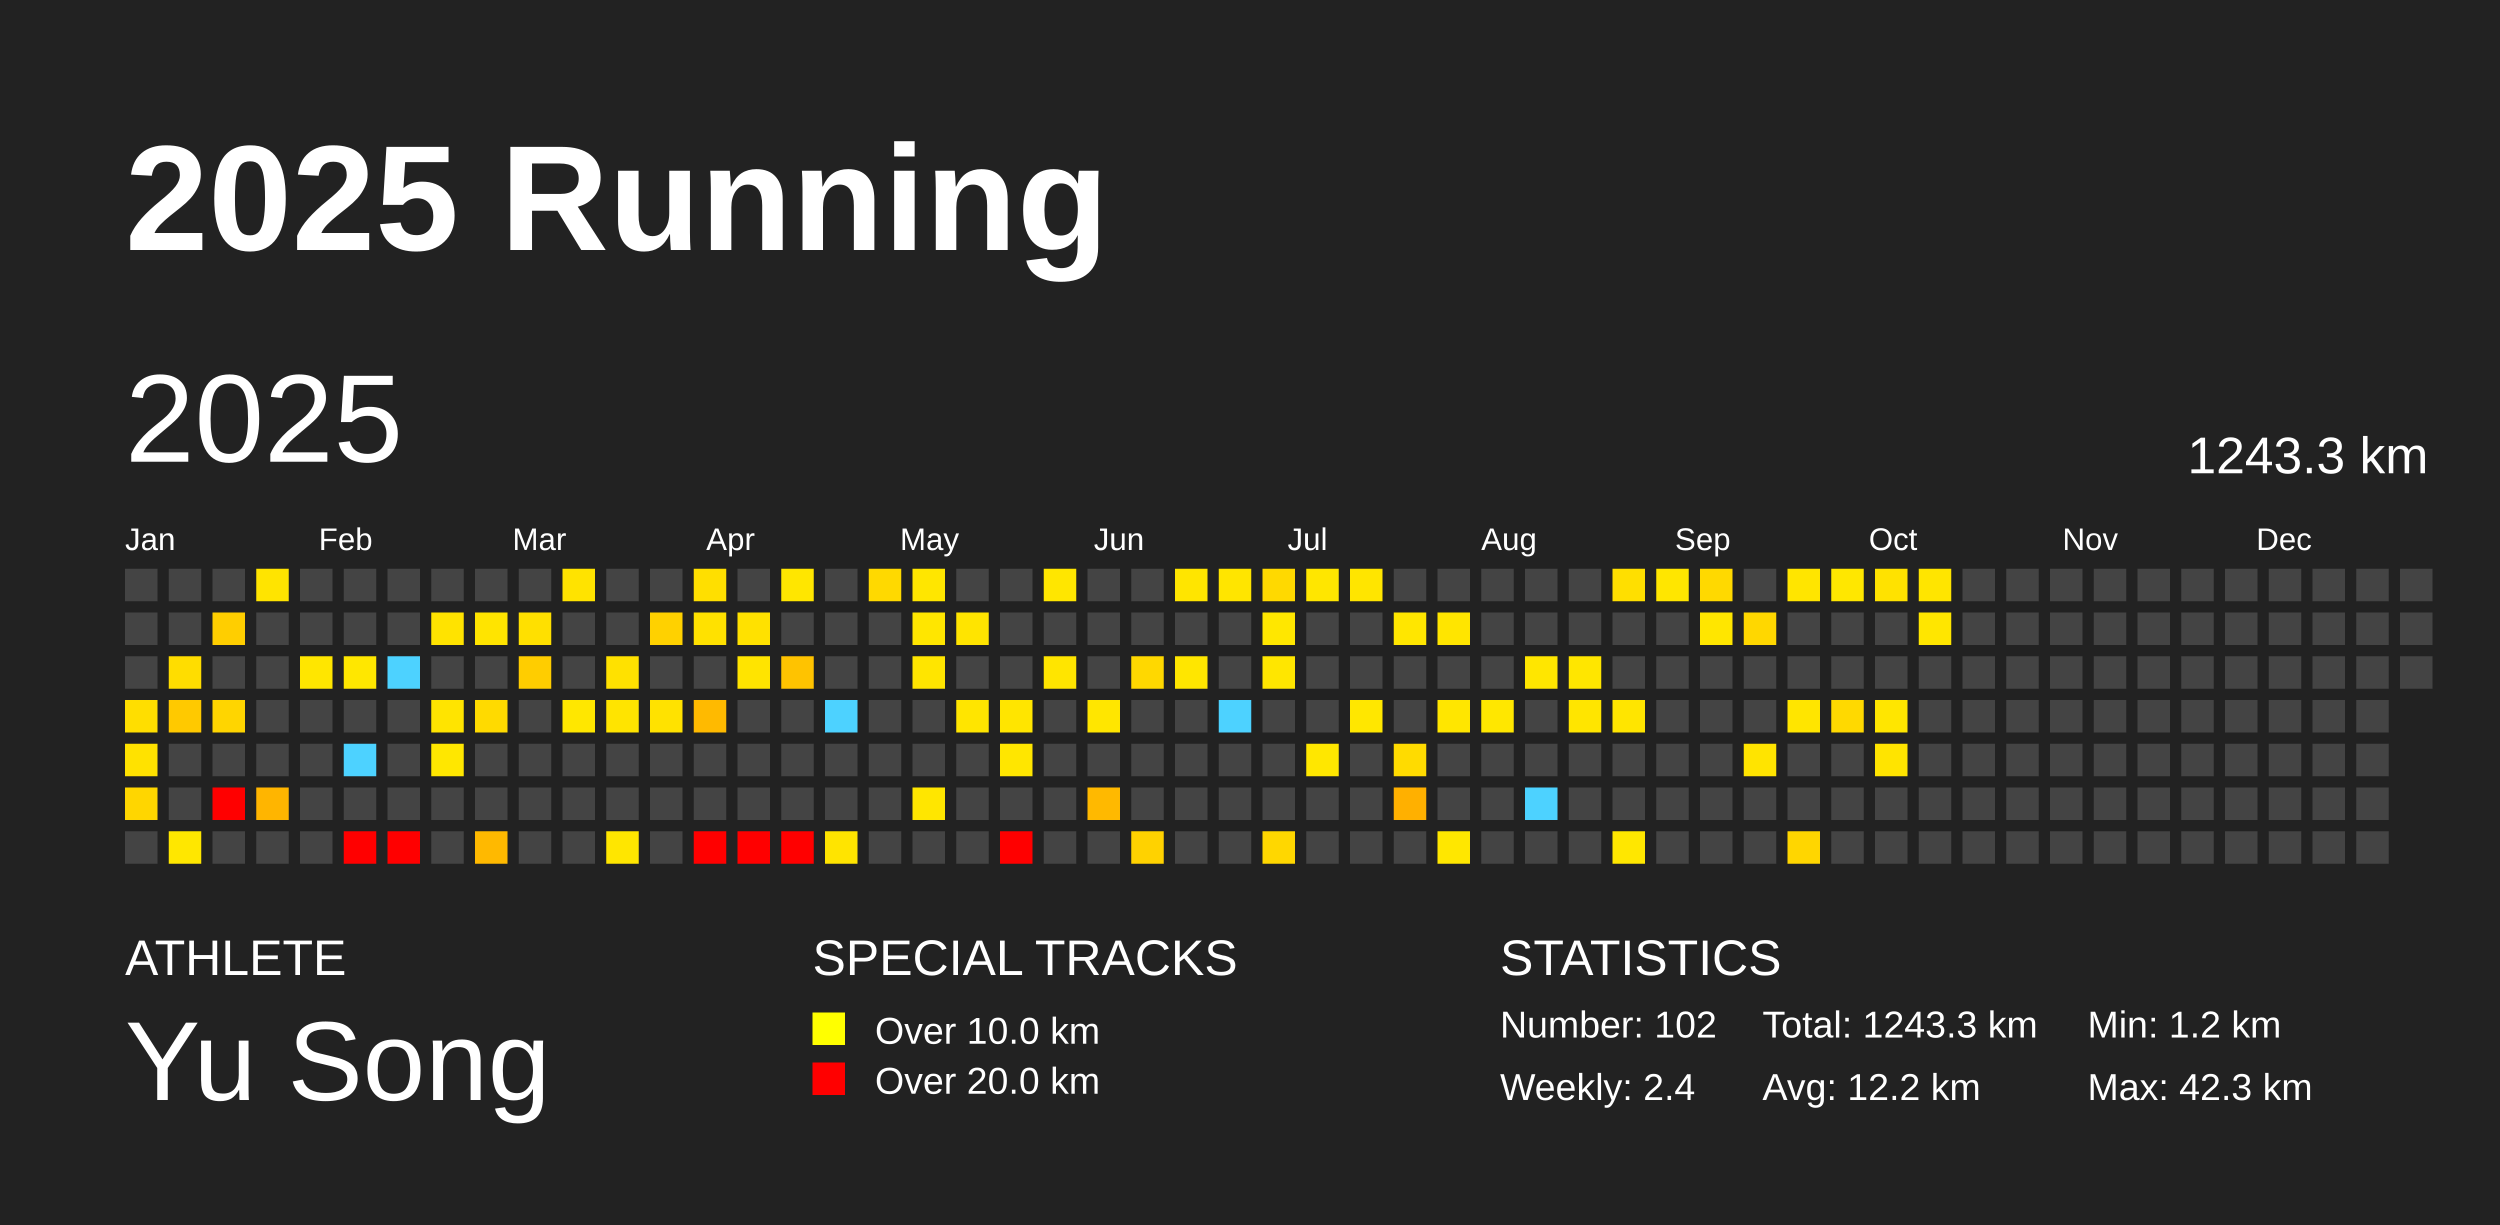
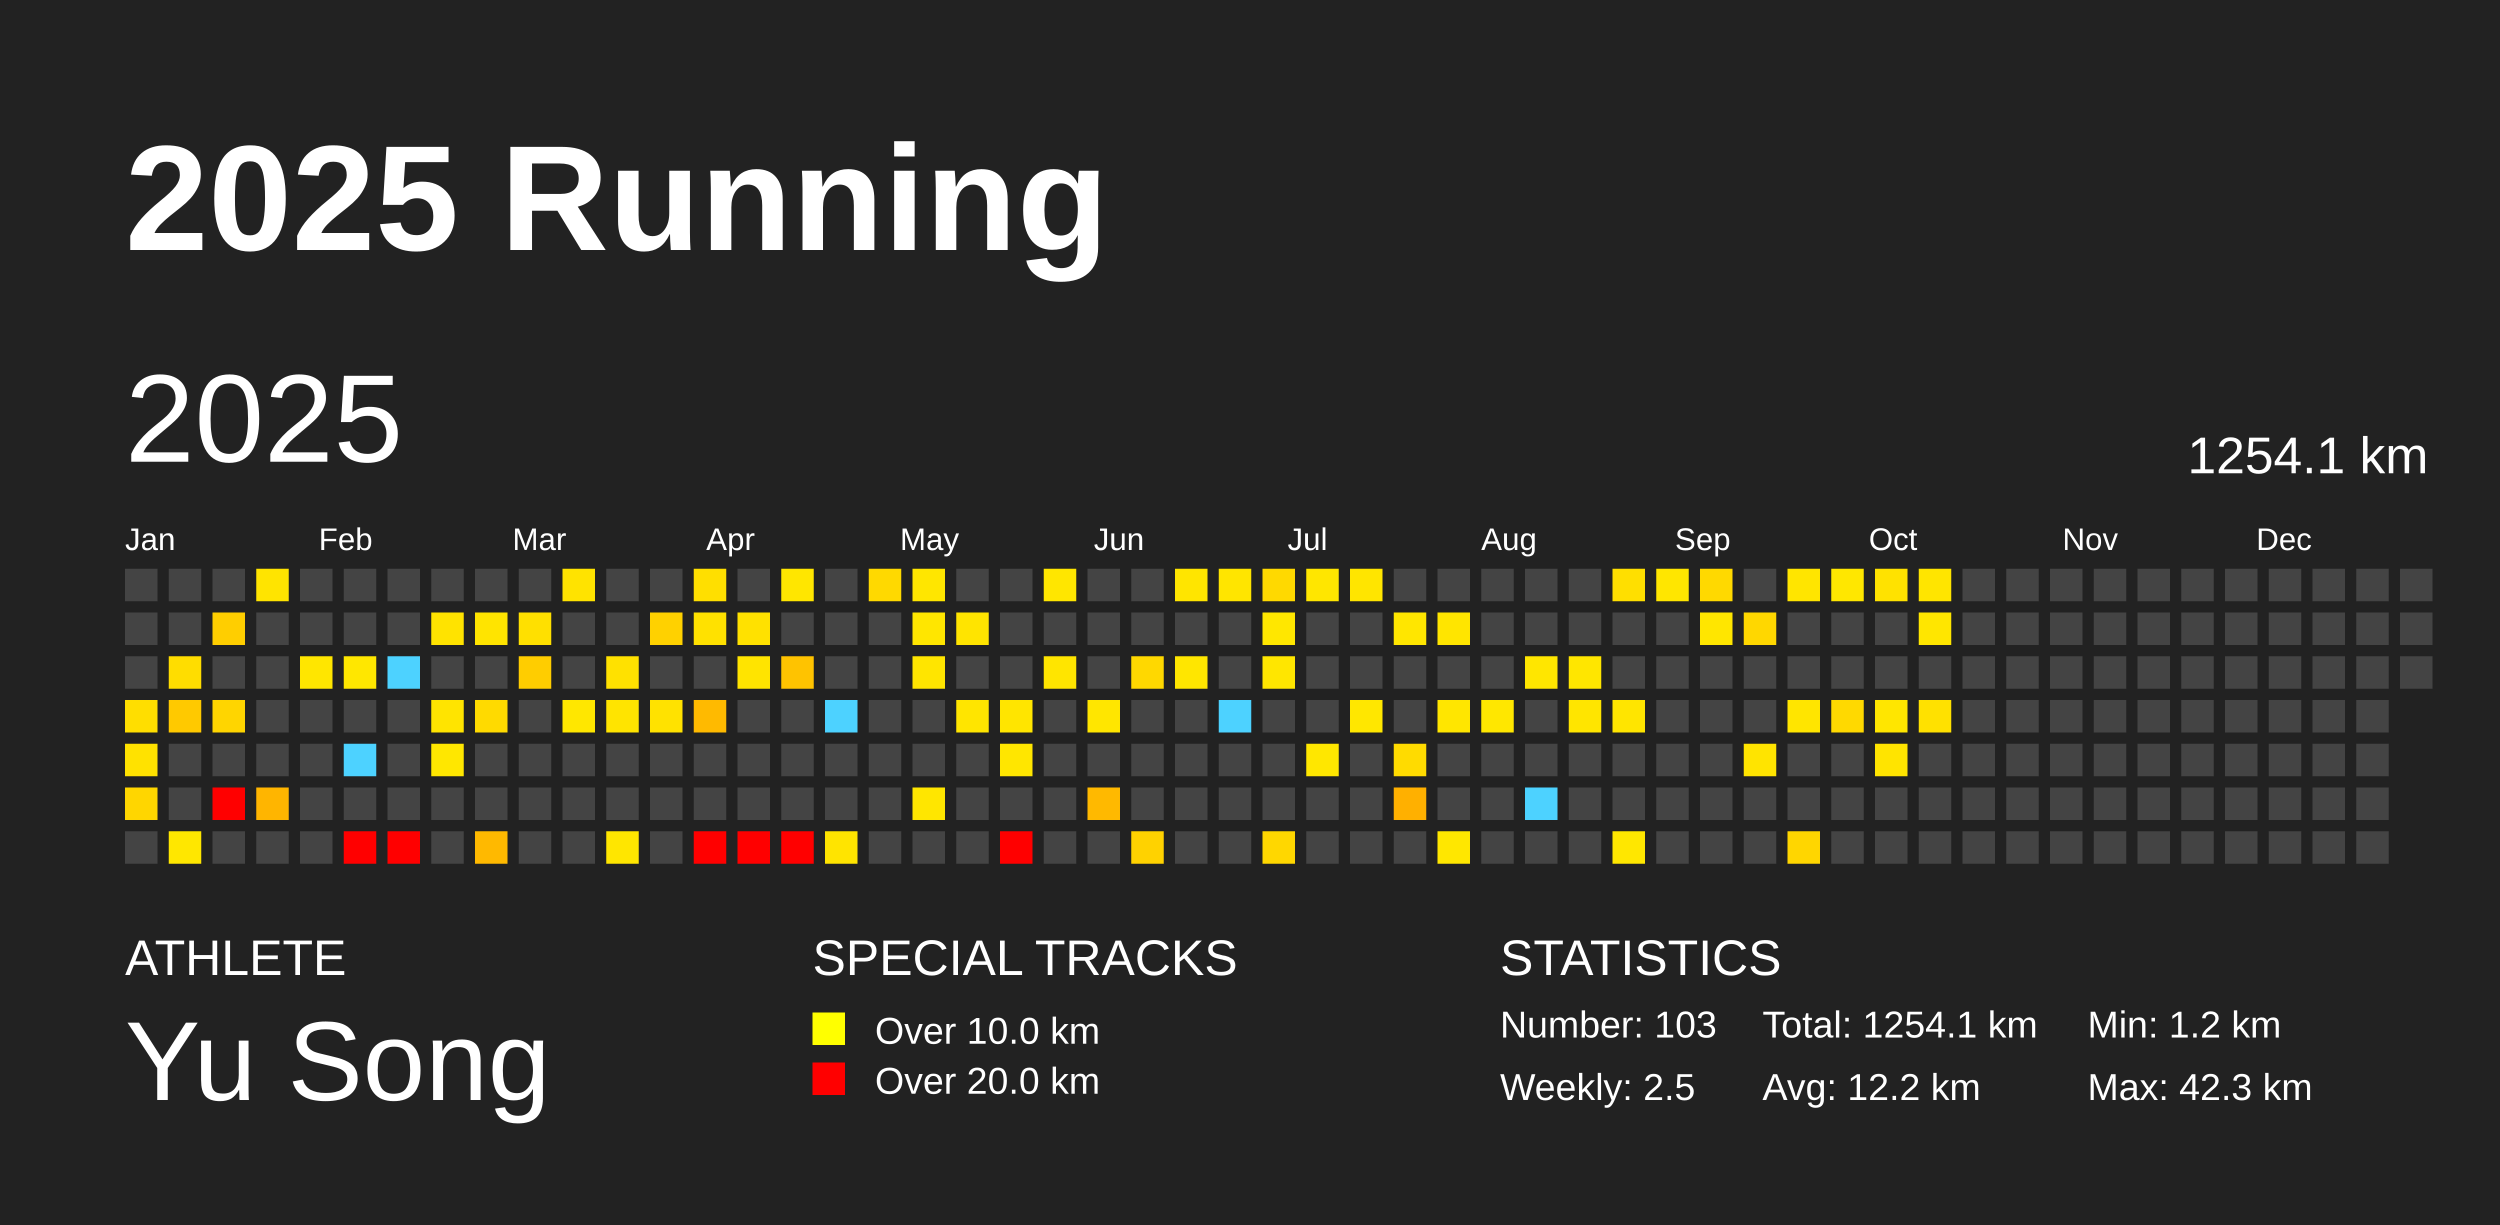
<svg xmlns="http://www.w3.org/2000/svg" baseProfile="full" height="98mm" version="1.1" viewBox="0,0,200,98" width="200mm">
  <defs />
  <rect fill="#222222" height="98" width="200" x="0" y="0" />
  <text fill="#FFFFFF" style="font-size:12px; font-family:Arial; font-weight:bold;" x="10" y="20">2025 Running</text>
  <text fill="#FFFFFF" style="font-size:4px; font-family:Arial" x="10" y="78">ATHLETE</text>
  <text fill="#FFFFFF" style="font-size:9px; font-family:Arial" x="10" y="88">Yu Song</text>
  <text fill="#FFFFFF" style="font-size:4px; font-family:Arial" x="65" y="78">SPECIAL TRACKS</text>
  <rect fill="yellow" height="2.6" width="2.6" x="65" y="81" />
  <text fill="#FFFFFF" style="font-size:3px; font-family:Arial" x="70" y="83.5">Over 10.0 km</text>
  <rect fill="red" height="2.6" width="2.6" x="65" y="85" />
  <text fill="#FFFFFF" style="font-size:3px; font-family:Arial" x="70" y="87.5">Over 20.0 km</text>
  <text fill="#FFFFFF" style="font-size:4px; font-family:Arial" x="120" y="78">STATISTICS</text>
-   <text fill="#FFFFFF" style="font-size:3px; font-family:Arial" x="120" y="83">Number: 102</text>
-   <text fill="#FFFFFF" style="font-size:3px; font-family:Arial" x="120" y="88">Weekly: 2.4</text>
-   <text fill="#FFFFFF" style="font-size:3px; font-family:Arial" x="141" y="83">Total: 1243.3 km</text>
+   <text fill="#FFFFFF" style="font-size:3px; font-family:Arial" x="120" y="83">Number: 103</text>
+   <text fill="#FFFFFF" style="font-size:3px; font-family:Arial" x="120" y="88">Weekly: 2.5</text>
+   <text fill="#FFFFFF" style="font-size:3px; font-family:Arial" x="141" y="83">Total: 1254.1 km</text>
  <text fill="#FFFFFF" style="font-size:3px; font-family:Arial" x="141" y="88">Avg: 12.2 km</text>
  <text fill="#FFFFFF" style="font-size:3px; font-family:Arial" x="167" y="83">Min: 1.2 km</text>
  <text fill="#FFFFFF" style="font-size:3px; font-family:Arial" x="167" y="88">Max: 42.3 km</text>
  <text dominant-baseline="hanging" fill="#FFFFFF" style="font-size:10.0px; font-family:Arial;" x="10" y="30">2025</text>
-   <text dominant-baseline="hanging" fill="#FFFFFF" style="font-size:4.125px; font-family:Arial;" x="175" y="35">1243.3 km</text>
+   <text dominant-baseline="hanging" fill="#FFFFFF" style="font-size:4.125px; font-family:Arial;" x="175" y="35">1254.1 km</text>
  <text fill="#FFFFFF" style="font-size:2.5px; font-family:Arial" x="10.0" y="44">Jan</text>
  <text fill="#FFFFFF" style="font-size:2.5px; font-family:Arial" x="25.5" y="44">Feb</text>
  <text fill="#FFFFFF" style="font-size:2.5px; font-family:Arial" x="41.0" y="44">Mar</text>
  <text fill="#FFFFFF" style="font-size:2.5px; font-family:Arial" x="56.5" y="44">Apr</text>
  <text fill="#FFFFFF" style="font-size:2.5px; font-family:Arial" x="72.0" y="44">May</text>
  <text fill="#FFFFFF" style="font-size:2.5px; font-family:Arial" x="87.5" y="44">Jun</text>
  <text fill="#FFFFFF" style="font-size:2.5px; font-family:Arial" x="103.0" y="44">Jul</text>
  <text fill="#FFFFFF" style="font-size:2.5px; font-family:Arial" x="118.5" y="44">Aug</text>
  <text fill="#FFFFFF" style="font-size:2.5px; font-family:Arial" x="134.0" y="44">Sep</text>
  <text fill="#FFFFFF" style="font-size:2.5px; font-family:Arial" x="149.5" y="44">Oct</text>
  <text fill="#FFFFFF" style="font-size:2.5px; font-family:Arial" x="165.0" y="44">Nov</text>
  <text fill="#FFFFFF" style="font-size:2.5px; font-family:Arial" x="180.5" y="44">Dec</text>
  <rect fill="#444444" height="2.6" width="2.6" x="10.0" y="45.5" />
  <rect fill="#444444" height="2.6" width="2.6" x="10.0" y="49.0" />
  <rect fill="#444444" height="2.6" width="2.6" x="10.0" y="52.5" />
  <rect fill="#ffde00" height="2.6" width="2.6" x="10.0" y="56.0" />
  <rect fill="#ffe200" height="2.6" width="2.6" x="10.0" y="59.5" />
  <rect fill="#ffd600" height="2.6" width="2.6" x="10.0" y="63.0" />
  <rect fill="#444444" height="2.6" width="2.6" x="10.0" y="66.5" />
  <rect fill="#444444" height="2.6" width="2.6" x="13.5" y="45.5" />
  <rect fill="#444444" height="2.6" width="2.6" x="13.5" y="49.0" />
  <rect fill="#ffdd00" height="2.6" width="2.6" x="13.5" y="52.5" />
  <rect fill="#ffc900" height="2.6" width="2.6" x="13.5" y="56.0" />
  <rect fill="#444444" height="2.6" width="2.6" x="13.5" y="59.5" />
  <rect fill="#444444" height="2.6" width="2.6" x="13.5" y="63.0" />
  <rect fill="#ffe700" height="2.6" width="2.6" x="13.5" y="66.5" />
  <rect fill="#444444" height="2.6" width="2.6" x="17.0" y="45.5" />
  <rect fill="#ffce00" height="2.6" width="2.6" x="17.0" y="49.0" />
  <rect fill="#444444" height="2.6" width="2.6" x="17.0" y="52.5" />
  <rect fill="#ffd500" height="2.6" width="2.6" x="17.0" y="56.0" />
  <rect fill="#444444" height="2.6" width="2.6" x="17.0" y="59.5" />
  <rect fill="red" height="2.6" width="2.6" x="17.0" y="63.0" />
  <rect fill="#444444" height="2.6" width="2.6" x="17.0" y="66.5" />
  <rect fill="#ffe400" height="2.6" width="2.6" x="20.5" y="45.5" />
  <rect fill="#444444" height="2.6" width="2.6" x="20.5" y="49.0" />
  <rect fill="#444444" height="2.6" width="2.6" x="20.5" y="52.5" />
  <rect fill="#444444" height="2.6" width="2.6" x="20.5" y="56.0" />
  <rect fill="#444444" height="2.6" width="2.6" x="20.5" y="59.5" />
  <rect fill="#ffb500" height="2.6" width="2.6" x="20.5" y="63.0" />
  <rect fill="#444444" height="2.6" width="2.6" x="20.5" y="66.5" />
  <rect fill="#444444" height="2.6" width="2.6" x="24.0" y="45.5" />
  <rect fill="#444444" height="2.6" width="2.6" x="24.0" y="49.0" />
  <rect fill="#ffe600" height="2.6" width="2.6" x="24.0" y="52.5" />
  <rect fill="#444444" height="2.6" width="2.6" x="24.0" y="56.0" />
  <rect fill="#444444" height="2.6" width="2.6" x="24.0" y="59.5" />
  <rect fill="#444444" height="2.6" width="2.6" x="24.0" y="63.0" />
  <rect fill="#444444" height="2.6" width="2.6" x="24.0" y="66.5" />
  <rect fill="#444444" height="2.6" width="2.6" x="27.5" y="45.5" />
  <rect fill="#444444" height="2.6" width="2.6" x="27.5" y="49.0" />
  <rect fill="#ffe700" height="2.6" width="2.6" x="27.5" y="52.5" />
  <rect fill="#444444" height="2.6" width="2.6" x="27.5" y="56.0" />
  <rect fill="#4dd2ff" height="2.6" width="2.6" x="27.5" y="59.5" />
  <rect fill="#444444" height="2.6" width="2.6" x="27.5" y="63.0" />
  <rect fill="red" height="2.6" width="2.6" x="27.5" y="66.5" />
  <rect fill="#444444" height="2.6" width="2.6" x="31.0" y="45.5" />
  <rect fill="#444444" height="2.6" width="2.6" x="31.0" y="49.0" />
  <rect fill="#4dd2ff" height="2.6" width="2.6" x="31.0" y="52.5" />
  <rect fill="#444444" height="2.6" width="2.6" x="31.0" y="56.0" />
  <rect fill="#444444" height="2.6" width="2.6" x="31.0" y="59.5" />
  <rect fill="#444444" height="2.6" width="2.6" x="31.0" y="63.0" />
  <rect fill="red" height="2.6" width="2.6" x="31.0" y="66.5" />
  <rect fill="#444444" height="2.6" width="2.6" x="34.5" y="45.5" />
  <rect fill="#ffe300" height="2.6" width="2.6" x="34.5" y="49.0" />
  <rect fill="#444444" height="2.6" width="2.6" x="34.5" y="52.5" />
  <rect fill="#ffe400" height="2.6" width="2.6" x="34.5" y="56.0" />
  <rect fill="#ffe700" height="2.6" width="2.6" x="34.5" y="59.5" />
  <rect fill="#444444" height="2.6" width="2.6" x="34.5" y="63.0" />
  <rect fill="#444444" height="2.6" width="2.6" x="34.5" y="66.5" />
  <rect fill="#444444" height="2.6" width="2.6" x="38.0" y="45.5" />
  <rect fill="#ffe400" height="2.6" width="2.6" x="38.0" y="49.0" />
  <rect fill="#444444" height="2.6" width="2.6" x="38.0" y="52.5" />
  <rect fill="#ffda00" height="2.6" width="2.6" x="38.0" y="56.0" />
  <rect fill="#444444" height="2.6" width="2.6" x="38.0" y="59.5" />
  <rect fill="#444444" height="2.6" width="2.6" x="38.0" y="63.0" />
  <rect fill="#ffb900" height="2.6" width="2.6" x="38.0" y="66.5" />
  <rect fill="#444444" height="2.6" width="2.6" x="41.5" y="45.5" />
  <rect fill="#ffe000" height="2.6" width="2.6" x="41.5" y="49.0" />
  <rect fill="#ffcd00" height="2.6" width="2.6" x="41.5" y="52.5" />
  <rect fill="#444444" height="2.6" width="2.6" x="41.5" y="56.0" />
  <rect fill="#444444" height="2.6" width="2.6" x="41.5" y="59.5" />
  <rect fill="#444444" height="2.6" width="2.6" x="41.5" y="63.0" />
  <rect fill="#444444" height="2.6" width="2.6" x="41.5" y="66.5" />
  <rect fill="#ffe300" height="2.6" width="2.6" x="45.0" y="45.5" />
  <rect fill="#444444" height="2.6" width="2.6" x="45.0" y="49.0" />
  <rect fill="#444444" height="2.6" width="2.6" x="45.0" y="52.5" />
  <rect fill="#ffe700" height="2.6" width="2.6" x="45.0" y="56.0" />
  <rect fill="#444444" height="2.6" width="2.6" x="45.0" y="59.5" />
  <rect fill="#444444" height="2.6" width="2.6" x="45.0" y="63.0" />
  <rect fill="#444444" height="2.6" width="2.6" x="45.0" y="66.5" />
  <rect fill="#444444" height="2.6" width="2.6" x="48.5" y="45.5" />
  <rect fill="#444444" height="2.6" width="2.6" x="48.5" y="49.0" />
  <rect fill="#ffe100" height="2.6" width="2.6" x="48.5" y="52.5" />
  <rect fill="#ffe400" height="2.6" width="2.6" x="48.5" y="56.0" />
  <rect fill="#444444" height="2.6" width="2.6" x="48.5" y="59.5" />
  <rect fill="#444444" height="2.6" width="2.6" x="48.5" y="63.0" />
  <rect fill="#ffe600" height="2.6" width="2.6" x="48.5" y="66.5" />
  <rect fill="#444444" height="2.6" width="2.6" x="52.0" y="45.5" />
  <rect fill="#ffd100" height="2.6" width="2.6" x="52.0" y="49.0" />
  <rect fill="#444444" height="2.6" width="2.6" x="52.0" y="52.5" />
  <rect fill="#ffe200" height="2.6" width="2.6" x="52.0" y="56.0" />
  <rect fill="#444444" height="2.6" width="2.6" x="52.0" y="59.5" />
  <rect fill="#444444" height="2.6" width="2.6" x="52.0" y="63.0" />
  <rect fill="#444444" height="2.6" width="2.6" x="52.0" y="66.5" />
  <rect fill="#ffdf00" height="2.6" width="2.6" x="55.5" y="45.5" />
  <rect fill="#ffe100" height="2.6" width="2.6" x="55.5" y="49.0" />
  <rect fill="#444444" height="2.6" width="2.6" x="55.5" y="52.5" />
  <rect fill="#ffba00" height="2.6" width="2.6" x="55.5" y="56.0" />
  <rect fill="#444444" height="2.6" width="2.6" x="55.5" y="59.5" />
  <rect fill="#444444" height="2.6" width="2.6" x="55.5" y="63.0" />
  <rect fill="red" height="2.6" width="2.6" x="55.5" y="66.5" />
  <rect fill="#444444" height="2.6" width="2.6" x="59.0" y="45.5" />
  <rect fill="#ffe100" height="2.6" width="2.6" x="59.0" y="49.0" />
  <rect fill="#ffe400" height="2.6" width="2.6" x="59.0" y="52.5" />
  <rect fill="#444444" height="2.6" width="2.6" x="59.0" y="56.0" />
  <rect fill="#444444" height="2.6" width="2.6" x="59.0" y="59.5" />
  <rect fill="#444444" height="2.6" width="2.6" x="59.0" y="63.0" />
  <rect fill="red" height="2.6" width="2.6" x="59.0" y="66.5" />
  <rect fill="#ffe600" height="2.6" width="2.6" x="62.5" y="45.5" />
  <rect fill="#444444" height="2.6" width="2.6" x="62.5" y="49.0" />
  <rect fill="#ffc300" height="2.6" width="2.6" x="62.5" y="52.5" />
  <rect fill="#444444" height="2.6" width="2.6" x="62.5" y="56.0" />
  <rect fill="#444444" height="2.6" width="2.6" x="62.5" y="59.5" />
  <rect fill="#444444" height="2.6" width="2.6" x="62.5" y="63.0" />
  <rect fill="red" height="2.6" width="2.6" x="62.5" y="66.5" />
  <rect fill="#444444" height="2.6" width="2.6" x="66.0" y="45.5" />
  <rect fill="#444444" height="2.6" width="2.6" x="66.0" y="49.0" />
  <rect fill="#444444" height="2.6" width="2.6" x="66.0" y="52.5" />
  <rect fill="#4dd2ff" height="2.6" width="2.6" x="66.0" y="56.0" />
  <rect fill="#444444" height="2.6" width="2.6" x="66.0" y="59.5" />
  <rect fill="#444444" height="2.6" width="2.6" x="66.0" y="63.0" />
  <rect fill="#ffe400" height="2.6" width="2.6" x="66.0" y="66.5" />
  <rect fill="#ffd900" height="2.6" width="2.6" x="69.5" y="45.5" />
  <rect fill="#444444" height="2.6" width="2.6" x="69.5" y="49.0" />
  <rect fill="#444444" height="2.6" width="2.6" x="69.5" y="52.5" />
  <rect fill="#444444" height="2.6" width="2.6" x="69.5" y="56.0" />
  <rect fill="#444444" height="2.6" width="2.6" x="69.5" y="59.5" />
  <rect fill="#444444" height="2.6" width="2.6" x="69.5" y="63.0" />
  <rect fill="#444444" height="2.6" width="2.6" x="69.5" y="66.5" />
  <rect fill="#ffe600" height="2.6" width="2.6" x="73.0" y="45.5" />
  <rect fill="#ffe600" height="2.6" width="2.6" x="73.0" y="49.0" />
  <rect fill="#ffe500" height="2.6" width="2.6" x="73.0" y="52.5" />
  <rect fill="#444444" height="2.6" width="2.6" x="73.0" y="56.0" />
  <rect fill="#444444" height="2.6" width="2.6" x="73.0" y="59.5" />
  <rect fill="#ffe600" height="2.6" width="2.6" x="73.0" y="63.0" />
  <rect fill="#444444" height="2.6" width="2.6" x="73.0" y="66.5" />
  <rect fill="#444444" height="2.6" width="2.6" x="76.5" y="45.5" />
  <rect fill="#ffe400" height="2.6" width="2.6" x="76.5" y="49.0" />
  <rect fill="#444444" height="2.6" width="2.6" x="76.5" y="52.5" />
  <rect fill="#ffe500" height="2.6" width="2.6" x="76.5" y="56.0" />
  <rect fill="#444444" height="2.6" width="2.6" x="76.5" y="59.5" />
  <rect fill="#444444" height="2.6" width="2.6" x="76.5" y="63.0" />
  <rect fill="#444444" height="2.6" width="2.6" x="76.5" y="66.5" />
  <rect fill="#444444" height="2.6" width="2.6" x="80.0" y="45.5" />
  <rect fill="#444444" height="2.6" width="2.6" x="80.0" y="49.0" />
  <rect fill="#444444" height="2.6" width="2.6" x="80.0" y="52.5" />
  <rect fill="#ffe500" height="2.6" width="2.6" x="80.0" y="56.0" />
  <rect fill="#ffe600" height="2.6" width="2.6" x="80.0" y="59.5" />
  <rect fill="#444444" height="2.6" width="2.6" x="80.0" y="63.0" />
  <rect fill="red" height="2.6" width="2.6" x="80.0" y="66.5" />
  <rect fill="#ffe600" height="2.6" width="2.6" x="83.5" y="45.5" />
  <rect fill="#444444" height="2.6" width="2.6" x="83.5" y="49.0" />
  <rect fill="#ffe500" height="2.6" width="2.6" x="83.5" y="52.5" />
  <rect fill="#444444" height="2.6" width="2.6" x="83.5" y="56.0" />
  <rect fill="#444444" height="2.6" width="2.6" x="83.5" y="59.5" />
  <rect fill="#444444" height="2.6" width="2.6" x="83.5" y="63.0" />
  <rect fill="#444444" height="2.6" width="2.6" x="83.5" y="66.5" />
  <rect fill="#444444" height="2.6" width="2.6" x="87.0" y="45.5" />
  <rect fill="#444444" height="2.6" width="2.6" x="87.0" y="49.0" />
  <rect fill="#444444" height="2.6" width="2.6" x="87.0" y="52.5" />
  <rect fill="#ffe600" height="2.6" width="2.6" x="87.0" y="56.0" />
  <rect fill="#444444" height="2.6" width="2.6" x="87.0" y="59.5" />
  <rect fill="#ffb900" height="2.6" width="2.6" x="87.0" y="63.0" />
  <rect fill="#444444" height="2.6" width="2.6" x="87.0" y="66.5" />
  <rect fill="#444444" height="2.6" width="2.6" x="90.5" y="45.5" />
  <rect fill="#444444" height="2.6" width="2.6" x="90.5" y="49.0" />
  <rect fill="#ffd800" height="2.6" width="2.6" x="90.5" y="52.5" />
  <rect fill="#444444" height="2.6" width="2.6" x="90.5" y="56.0" />
  <rect fill="#444444" height="2.6" width="2.6" x="90.5" y="59.5" />
  <rect fill="#444444" height="2.6" width="2.6" x="90.5" y="63.0" />
  <rect fill="#ffd200" height="2.6" width="2.6" x="90.5" y="66.5" />
  <rect fill="#ffe500" height="2.6" width="2.6" x="94.0" y="45.5" />
  <rect fill="#444444" height="2.6" width="2.6" x="94.0" y="49.0" />
  <rect fill="#ffe600" height="2.6" width="2.6" x="94.0" y="52.5" />
  <rect fill="#444444" height="2.6" width="2.6" x="94.0" y="56.0" />
  <rect fill="#444444" height="2.6" width="2.6" x="94.0" y="59.5" />
  <rect fill="#444444" height="2.6" width="2.6" x="94.0" y="63.0" />
  <rect fill="#444444" height="2.6" width="2.6" x="94.0" y="66.5" />
  <rect fill="#ffe500" height="2.6" width="2.6" x="97.5" y="45.5" />
  <rect fill="#444444" height="2.6" width="2.6" x="97.5" y="49.0" />
  <rect fill="#444444" height="2.6" width="2.6" x="97.5" y="52.5" />
  <rect fill="#4dd2ff" height="2.6" width="2.6" x="97.5" y="56.0" />
  <rect fill="#444444" height="2.6" width="2.6" x="97.5" y="59.5" />
  <rect fill="#444444" height="2.6" width="2.6" x="97.5" y="63.0" />
  <rect fill="#444444" height="2.6" width="2.6" x="97.5" y="66.5" />
  <rect fill="#ffd900" height="2.6" width="2.6" x="101.0" y="45.5" />
  <rect fill="#ffe700" height="2.6" width="2.6" x="101.0" y="49.0" />
  <rect fill="#ffe600" height="2.6" width="2.6" x="101.0" y="52.5" />
  <rect fill="#444444" height="2.6" width="2.6" x="101.0" y="56.0" />
  <rect fill="#444444" height="2.6" width="2.6" x="101.0" y="59.5" />
  <rect fill="#444444" height="2.6" width="2.6" x="101.0" y="63.0" />
  <rect fill="#ffd700" height="2.6" width="2.6" x="101.0" y="66.5" />
  <rect fill="#ffe600" height="2.6" width="2.6" x="104.5" y="45.5" />
  <rect fill="#444444" height="2.6" width="2.6" x="104.5" y="49.0" />
  <rect fill="#444444" height="2.6" width="2.6" x="104.5" y="52.5" />
  <rect fill="#444444" height="2.6" width="2.6" x="104.5" y="56.0" />
  <rect fill="#ffe700" height="2.6" width="2.6" x="104.5" y="59.5" />
  <rect fill="#444444" height="2.6" width="2.6" x="104.5" y="63.0" />
  <rect fill="#444444" height="2.6" width="2.6" x="104.5" y="66.5" />
  <rect fill="#ffe500" height="2.6" width="2.6" x="108.0" y="45.5" />
  <rect fill="#444444" height="2.6" width="2.6" x="108.0" y="49.0" />
  <rect fill="#444444" height="2.6" width="2.6" x="108.0" y="52.5" />
  <rect fill="#ffe700" height="2.6" width="2.6" x="108.0" y="56.0" />
  <rect fill="#444444" height="2.6" width="2.6" x="108.0" y="59.5" />
  <rect fill="#444444" height="2.6" width="2.6" x="108.0" y="63.0" />
  <rect fill="#444444" height="2.6" width="2.6" x="108.0" y="66.5" />
  <rect fill="#444444" height="2.6" width="2.6" x="111.5" y="45.5" />
  <rect fill="#ffe600" height="2.6" width="2.6" x="111.5" y="49.0" />
  <rect fill="#444444" height="2.6" width="2.6" x="111.5" y="52.5" />
  <rect fill="#444444" height="2.6" width="2.6" x="111.5" y="56.0" />
  <rect fill="#ffdb00" height="2.6" width="2.6" x="111.5" y="59.5" />
  <rect fill="#ffb000" height="2.6" width="2.6" x="111.5" y="63.0" />
  <rect fill="#444444" height="2.6" width="2.6" x="111.5" y="66.5" />
  <rect fill="#444444" height="2.6" width="2.6" x="115.0" y="45.5" />
  <rect fill="#ffe500" height="2.6" width="2.6" x="115.0" y="49.0" />
  <rect fill="#444444" height="2.6" width="2.6" x="115.0" y="52.5" />
  <rect fill="#ffe600" height="2.6" width="2.6" x="115.0" y="56.0" />
  <rect fill="#444444" height="2.6" width="2.6" x="115.0" y="59.5" />
  <rect fill="#444444" height="2.6" width="2.6" x="115.0" y="63.0" />
  <rect fill="#ffe700" height="2.6" width="2.6" x="115.0" y="66.5" />
  <rect fill="#444444" height="2.6" width="2.6" x="118.5" y="45.5" />
  <rect fill="#444444" height="2.6" width="2.6" x="118.5" y="49.0" />
  <rect fill="#444444" height="2.6" width="2.6" x="118.5" y="52.5" />
  <rect fill="#ffe700" height="2.6" width="2.6" x="118.5" y="56.0" />
  <rect fill="#444444" height="2.6" width="2.6" x="118.5" y="59.5" />
  <rect fill="#444444" height="2.6" width="2.6" x="118.5" y="63.0" />
  <rect fill="#444444" height="2.6" width="2.6" x="118.5" y="66.5" />
  <rect fill="#444444" height="2.6" width="2.6" x="122.0" y="45.5" />
  <rect fill="#444444" height="2.6" width="2.6" x="122.0" y="49.0" />
  <rect fill="#ffe600" height="2.6" width="2.6" x="122.0" y="52.5" />
  <rect fill="#444444" height="2.6" width="2.6" x="122.0" y="56.0" />
  <rect fill="#444444" height="2.6" width="2.6" x="122.0" y="59.5" />
  <rect fill="#4dd2ff" height="2.6" width="2.6" x="122.0" y="63.0" />
  <rect fill="#444444" height="2.6" width="2.6" x="122.0" y="66.5" />
  <rect fill="#444444" height="2.6" width="2.6" x="125.5" y="45.5" />
  <rect fill="#444444" height="2.6" width="2.6" x="125.5" y="49.0" />
  <rect fill="#ffe600" height="2.6" width="2.6" x="125.5" y="52.5" />
  <rect fill="#ffe500" height="2.6" width="2.6" x="125.5" y="56.0" />
  <rect fill="#444444" height="2.6" width="2.6" x="125.5" y="59.5" />
  <rect fill="#444444" height="2.6" width="2.6" x="125.5" y="63.0" />
  <rect fill="#444444" height="2.6" width="2.6" x="125.5" y="66.5" />
  <rect fill="#ffdf00" height="2.6" width="2.6" x="129.0" y="45.5" />
  <rect fill="#444444" height="2.6" width="2.6" x="129.0" y="49.0" />
  <rect fill="#444444" height="2.6" width="2.6" x="129.0" y="52.5" />
  <rect fill="#ffe500" height="2.6" width="2.6" x="129.0" y="56.0" />
  <rect fill="#444444" height="2.6" width="2.6" x="129.0" y="59.5" />
  <rect fill="#444444" height="2.6" width="2.6" x="129.0" y="63.0" />
  <rect fill="#ffe700" height="2.6" width="2.6" x="129.0" y="66.5" />
  <rect fill="#ffe600" height="2.6" width="2.6" x="132.5" y="45.5" />
  <rect fill="#444444" height="2.6" width="2.6" x="132.5" y="49.0" />
  <rect fill="#444444" height="2.6" width="2.6" x="132.5" y="52.5" />
  <rect fill="#444444" height="2.6" width="2.6" x="132.5" y="56.0" />
  <rect fill="#444444" height="2.6" width="2.6" x="132.5" y="59.5" />
  <rect fill="#444444" height="2.6" width="2.6" x="132.5" y="63.0" />
  <rect fill="#444444" height="2.6" width="2.6" x="132.5" y="66.5" />
  <rect fill="#ffd900" height="2.6" width="2.6" x="136.0" y="45.5" />
  <rect fill="#ffe600" height="2.6" width="2.6" x="136.0" y="49.0" />
  <rect fill="#444444" height="2.6" width="2.6" x="136.0" y="52.5" />
  <rect fill="#444444" height="2.6" width="2.6" x="136.0" y="56.0" />
  <rect fill="#444444" height="2.6" width="2.6" x="136.0" y="59.5" />
  <rect fill="#444444" height="2.6" width="2.6" x="136.0" y="63.0" />
  <rect fill="#444444" height="2.6" width="2.6" x="136.0" y="66.5" />
  <rect fill="#444444" height="2.6" width="2.6" x="139.5" y="45.5" />
  <rect fill="#ffd700" height="2.6" width="2.6" x="139.5" y="49.0" />
  <rect fill="#444444" height="2.6" width="2.6" x="139.5" y="52.5" />
  <rect fill="#444444" height="2.6" width="2.6" x="139.5" y="56.0" />
  <rect fill="#ffe400" height="2.6" width="2.6" x="139.5" y="59.5" />
  <rect fill="#444444" height="2.6" width="2.6" x="139.5" y="63.0" />
  <rect fill="#444444" height="2.6" width="2.6" x="139.5" y="66.5" />
  <rect fill="#ffe500" height="2.6" width="2.6" x="143.0" y="45.5" />
  <rect fill="#444444" height="2.6" width="2.6" x="143.0" y="49.0" />
  <rect fill="#444444" height="2.6" width="2.6" x="143.0" y="52.5" />
  <rect fill="#ffe500" height="2.6" width="2.6" x="143.0" y="56.0" />
  <rect fill="#444444" height="2.6" width="2.6" x="143.0" y="59.5" />
  <rect fill="#444444" height="2.6" width="2.6" x="143.0" y="63.0" />
  <rect fill="#ffd600" height="2.6" width="2.6" x="143.0" y="66.5" />
  <rect fill="#ffe700" height="2.6" width="2.6" x="146.5" y="45.5" />
  <rect fill="#444444" height="2.6" width="2.6" x="146.5" y="49.0" />
  <rect fill="#444444" height="2.6" width="2.6" x="146.5" y="52.5" />
  <rect fill="#ffd900" height="2.6" width="2.6" x="146.5" y="56.0" />
  <rect fill="#444444" height="2.6" width="2.6" x="146.5" y="59.5" />
  <rect fill="#444444" height="2.6" width="2.6" x="146.5" y="63.0" />
  <rect fill="#444444" height="2.6" width="2.6" x="146.5" y="66.5" />
  <rect fill="#ffe200" height="2.6" width="2.6" x="150.0" y="45.5" />
  <rect fill="#444444" height="2.6" width="2.6" x="150.0" y="49.0" />
  <rect fill="#444444" height="2.6" width="2.6" x="150.0" y="52.5" />
  <rect fill="#ffe600" height="2.6" width="2.6" x="150.0" y="56.0" />
  <rect fill="#ffe400" height="2.6" width="2.6" x="150.0" y="59.5" />
  <rect fill="#444444" height="2.6" width="2.6" x="150.0" y="63.0" />
  <rect fill="#444444" height="2.6" width="2.6" x="150.0" y="66.5" />
  <rect fill="#ffe500" height="2.6" width="2.6" x="153.5" y="45.5" />
  <rect fill="#ffe600" height="2.6" width="2.6" x="153.5" y="49.0" />
  <rect fill="#444444" height="2.6" width="2.6" x="153.5" y="52.5" />
-   <rect fill="#444444" height="2.6" width="2.6" x="153.5" y="56.0" />
+   <rect fill="#ffe100" height="2.6" width="2.6" x="153.5" y="56.0" />
  <rect fill="#444444" height="2.6" width="2.6" x="153.5" y="59.5" />
  <rect fill="#444444" height="2.6" width="2.6" x="153.5" y="63.0" />
  <rect fill="#444444" height="2.6" width="2.6" x="153.5" y="66.5" />
  <rect fill="#444444" height="2.6" width="2.6" x="157.0" y="45.5" />
  <rect fill="#444444" height="2.6" width="2.6" x="157.0" y="49.0" />
  <rect fill="#444444" height="2.6" width="2.6" x="157.0" y="52.5" />
  <rect fill="#444444" height="2.6" width="2.6" x="157.0" y="56.0" />
  <rect fill="#444444" height="2.6" width="2.6" x="157.0" y="59.5" />
  <rect fill="#444444" height="2.6" width="2.6" x="157.0" y="63.0" />
  <rect fill="#444444" height="2.6" width="2.6" x="157.0" y="66.5" />
  <rect fill="#444444" height="2.6" width="2.6" x="160.5" y="45.5" />
  <rect fill="#444444" height="2.6" width="2.6" x="160.5" y="49.0" />
  <rect fill="#444444" height="2.6" width="2.6" x="160.5" y="52.5" />
  <rect fill="#444444" height="2.6" width="2.6" x="160.5" y="56.0" />
  <rect fill="#444444" height="2.6" width="2.6" x="160.5" y="59.5" />
  <rect fill="#444444" height="2.6" width="2.6" x="160.5" y="63.0" />
  <rect fill="#444444" height="2.6" width="2.6" x="160.5" y="66.5" />
  <rect fill="#444444" height="2.6" width="2.6" x="164.0" y="45.5" />
  <rect fill="#444444" height="2.6" width="2.6" x="164.0" y="49.0" />
  <rect fill="#444444" height="2.6" width="2.6" x="164.0" y="52.5" />
  <rect fill="#444444" height="2.6" width="2.6" x="164.0" y="56.0" />
  <rect fill="#444444" height="2.6" width="2.6" x="164.0" y="59.5" />
  <rect fill="#444444" height="2.6" width="2.6" x="164.0" y="63.0" />
  <rect fill="#444444" height="2.6" width="2.6" x="164.0" y="66.5" />
  <rect fill="#444444" height="2.6" width="2.6" x="167.5" y="45.5" />
  <rect fill="#444444" height="2.6" width="2.6" x="167.5" y="49.0" />
  <rect fill="#444444" height="2.6" width="2.6" x="167.5" y="52.5" />
  <rect fill="#444444" height="2.6" width="2.6" x="167.5" y="56.0" />
  <rect fill="#444444" height="2.6" width="2.6" x="167.5" y="59.5" />
  <rect fill="#444444" height="2.6" width="2.6" x="167.5" y="63.0" />
  <rect fill="#444444" height="2.6" width="2.6" x="167.5" y="66.5" />
  <rect fill="#444444" height="2.6" width="2.6" x="171.0" y="45.5" />
  <rect fill="#444444" height="2.6" width="2.6" x="171.0" y="49.0" />
  <rect fill="#444444" height="2.6" width="2.6" x="171.0" y="52.5" />
  <rect fill="#444444" height="2.6" width="2.6" x="171.0" y="56.0" />
  <rect fill="#444444" height="2.6" width="2.6" x="171.0" y="59.5" />
  <rect fill="#444444" height="2.6" width="2.6" x="171.0" y="63.0" />
  <rect fill="#444444" height="2.6" width="2.6" x="171.0" y="66.5" />
  <rect fill="#444444" height="2.6" width="2.6" x="174.5" y="45.5" />
  <rect fill="#444444" height="2.6" width="2.6" x="174.5" y="49.0" />
  <rect fill="#444444" height="2.6" width="2.6" x="174.5" y="52.5" />
  <rect fill="#444444" height="2.6" width="2.6" x="174.5" y="56.0" />
  <rect fill="#444444" height="2.6" width="2.6" x="174.5" y="59.5" />
  <rect fill="#444444" height="2.6" width="2.6" x="174.5" y="63.0" />
  <rect fill="#444444" height="2.6" width="2.6" x="174.5" y="66.5" />
  <rect fill="#444444" height="2.6" width="2.6" x="178.0" y="45.5" />
  <rect fill="#444444" height="2.6" width="2.6" x="178.0" y="49.0" />
  <rect fill="#444444" height="2.6" width="2.6" x="178.0" y="52.5" />
  <rect fill="#444444" height="2.6" width="2.6" x="178.0" y="56.0" />
  <rect fill="#444444" height="2.6" width="2.6" x="178.0" y="59.5" />
  <rect fill="#444444" height="2.6" width="2.6" x="178.0" y="63.0" />
  <rect fill="#444444" height="2.6" width="2.6" x="178.0" y="66.5" />
  <rect fill="#444444" height="2.6" width="2.6" x="181.5" y="45.5" />
  <rect fill="#444444" height="2.6" width="2.6" x="181.5" y="49.0" />
  <rect fill="#444444" height="2.6" width="2.6" x="181.5" y="52.5" />
  <rect fill="#444444" height="2.6" width="2.6" x="181.5" y="56.0" />
  <rect fill="#444444" height="2.6" width="2.6" x="181.5" y="59.5" />
  <rect fill="#444444" height="2.6" width="2.6" x="181.5" y="63.0" />
  <rect fill="#444444" height="2.6" width="2.6" x="181.5" y="66.5" />
  <rect fill="#444444" height="2.6" width="2.6" x="185.0" y="45.5" />
  <rect fill="#444444" height="2.6" width="2.6" x="185.0" y="49.0" />
  <rect fill="#444444" height="2.6" width="2.6" x="185.0" y="52.5" />
  <rect fill="#444444" height="2.6" width="2.6" x="185.0" y="56.0" />
  <rect fill="#444444" height="2.6" width="2.6" x="185.0" y="59.5" />
  <rect fill="#444444" height="2.6" width="2.6" x="185.0" y="63.0" />
  <rect fill="#444444" height="2.6" width="2.6" x="185.0" y="66.5" />
  <rect fill="#444444" height="2.6" width="2.6" x="188.5" y="45.5" />
  <rect fill="#444444" height="2.6" width="2.6" x="188.5" y="49.0" />
  <rect fill="#444444" height="2.6" width="2.6" x="188.5" y="52.5" />
  <rect fill="#444444" height="2.6" width="2.6" x="188.5" y="56.0" />
  <rect fill="#444444" height="2.6" width="2.6" x="188.5" y="59.5" />
  <rect fill="#444444" height="2.6" width="2.6" x="188.5" y="63.0" />
  <rect fill="#444444" height="2.6" width="2.6" x="188.5" y="66.5" />
  <rect fill="#444444" height="2.6" width="2.6" x="192.0" y="45.5" />
  <rect fill="#444444" height="2.6" width="2.6" x="192.0" y="49.0" />
  <rect fill="#444444" height="2.6" width="2.6" x="192.0" y="52.5" />
</svg>
